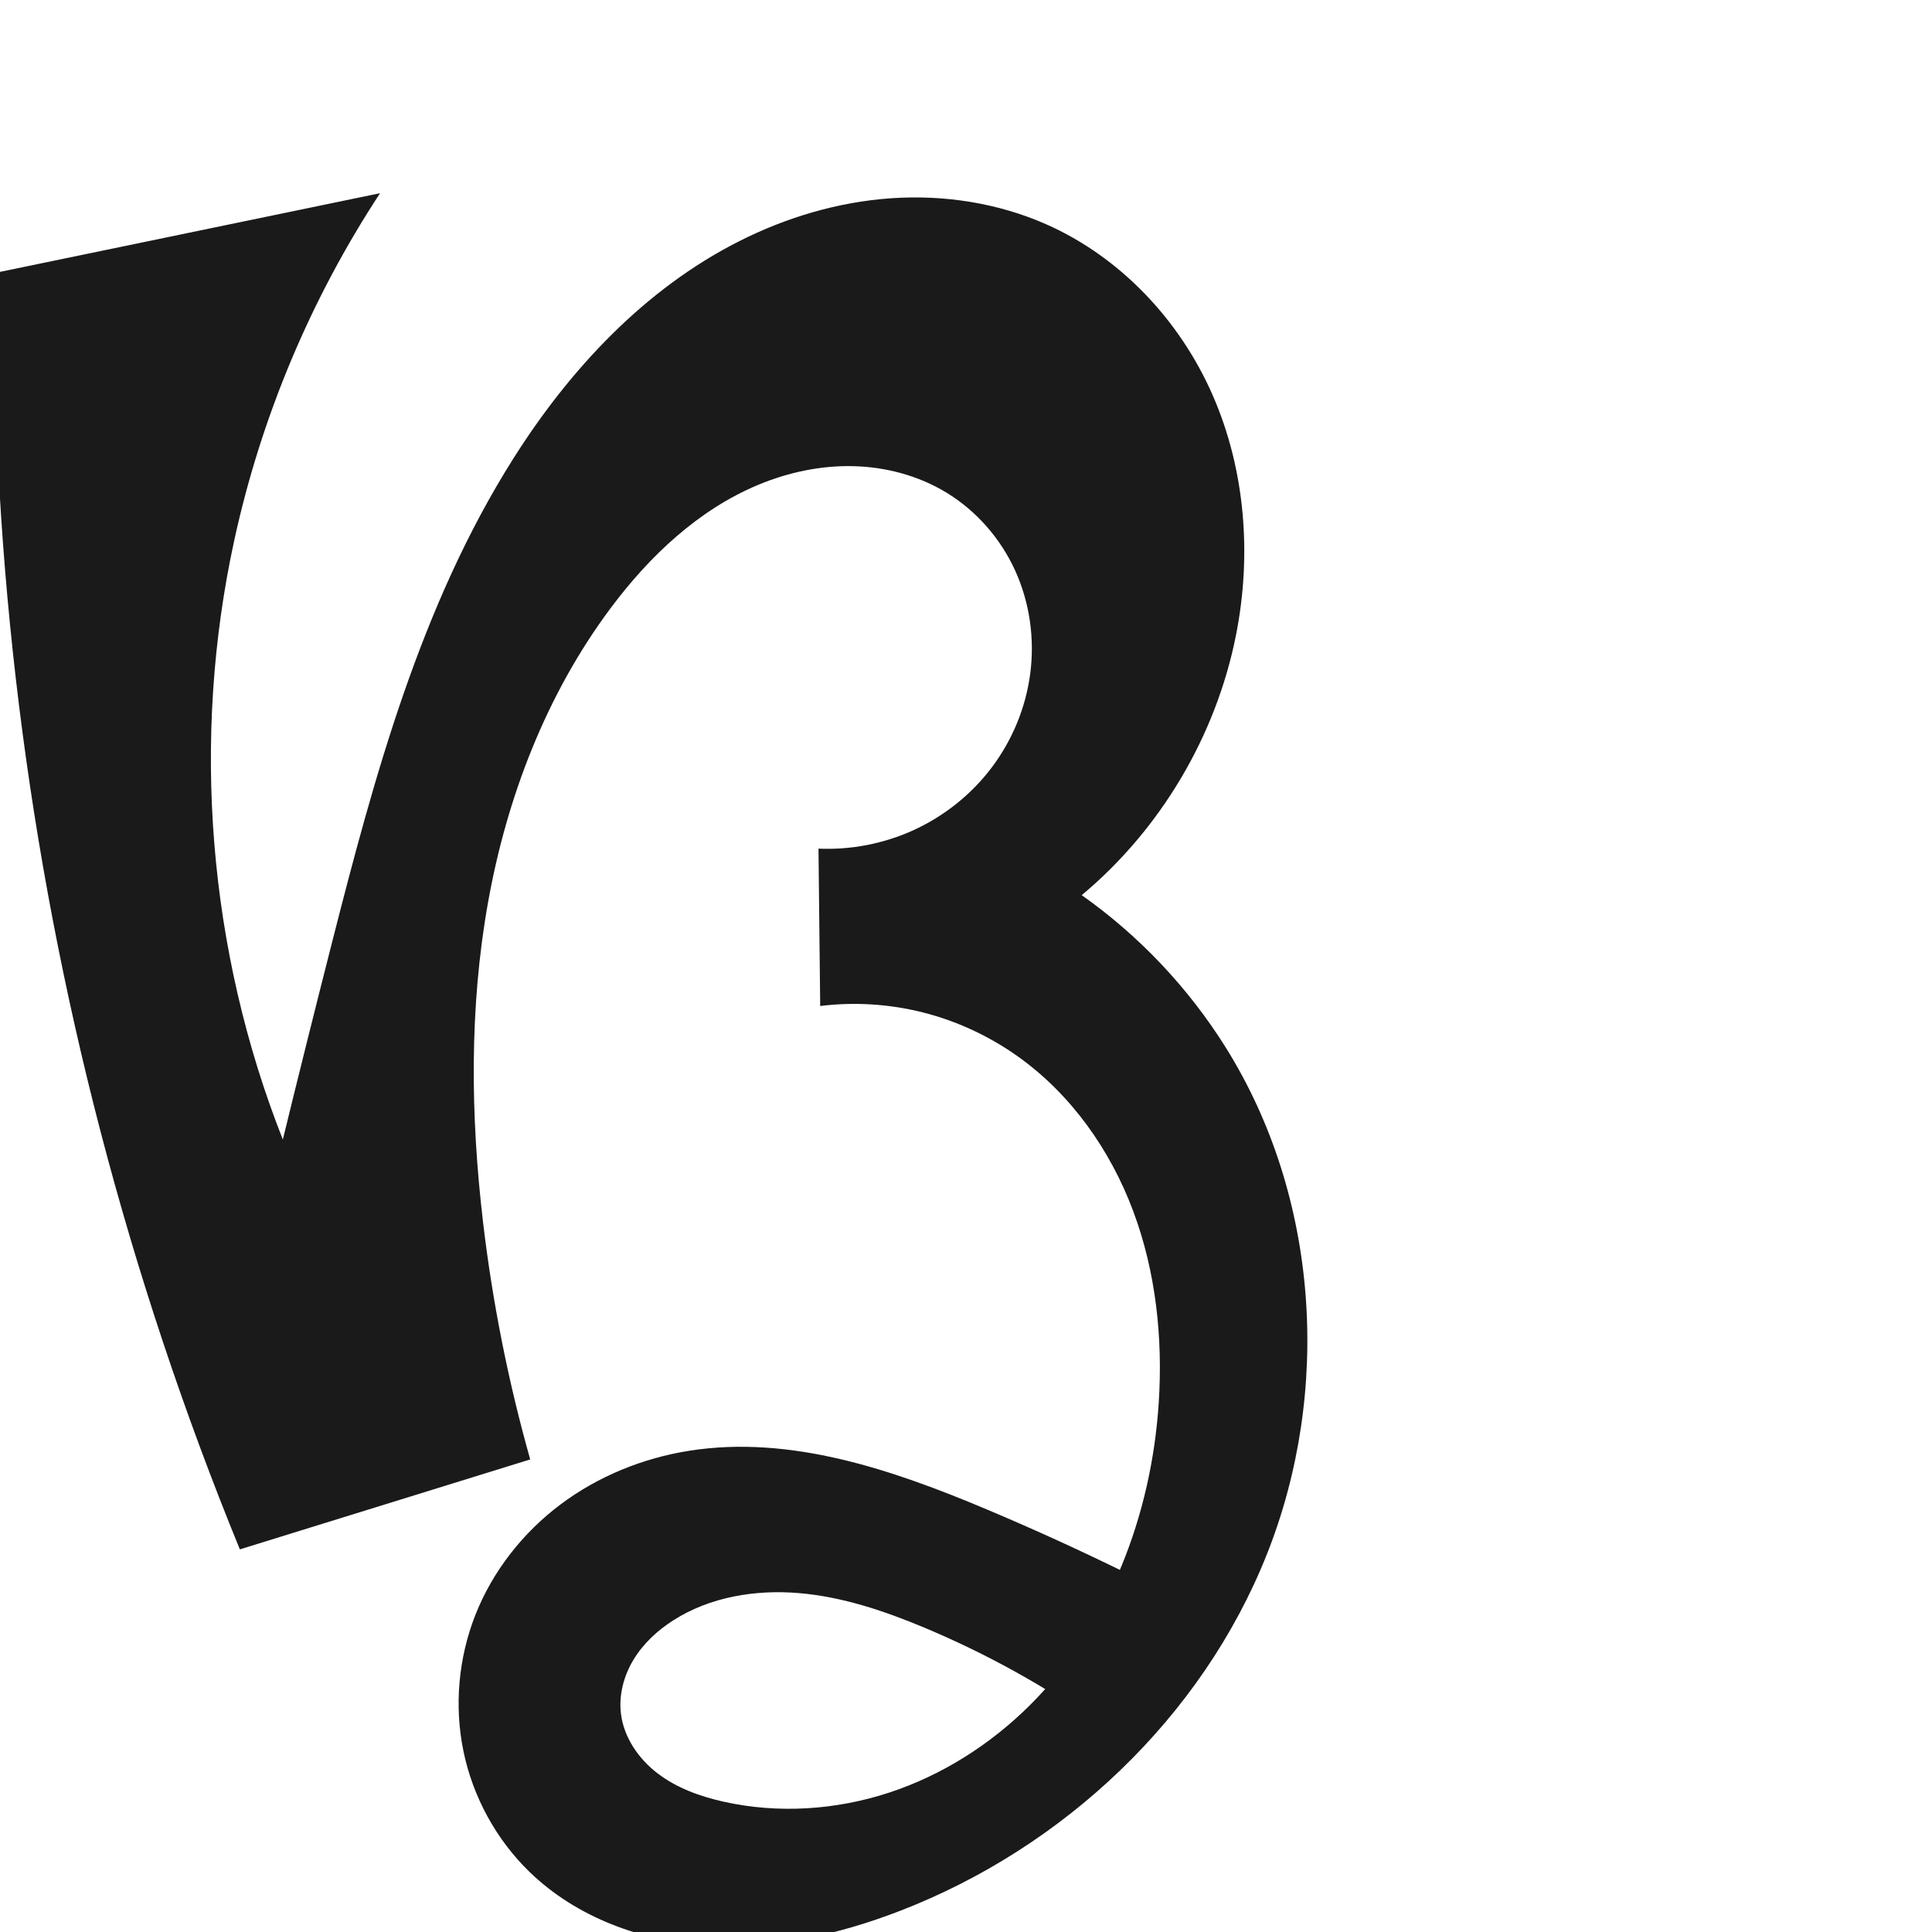
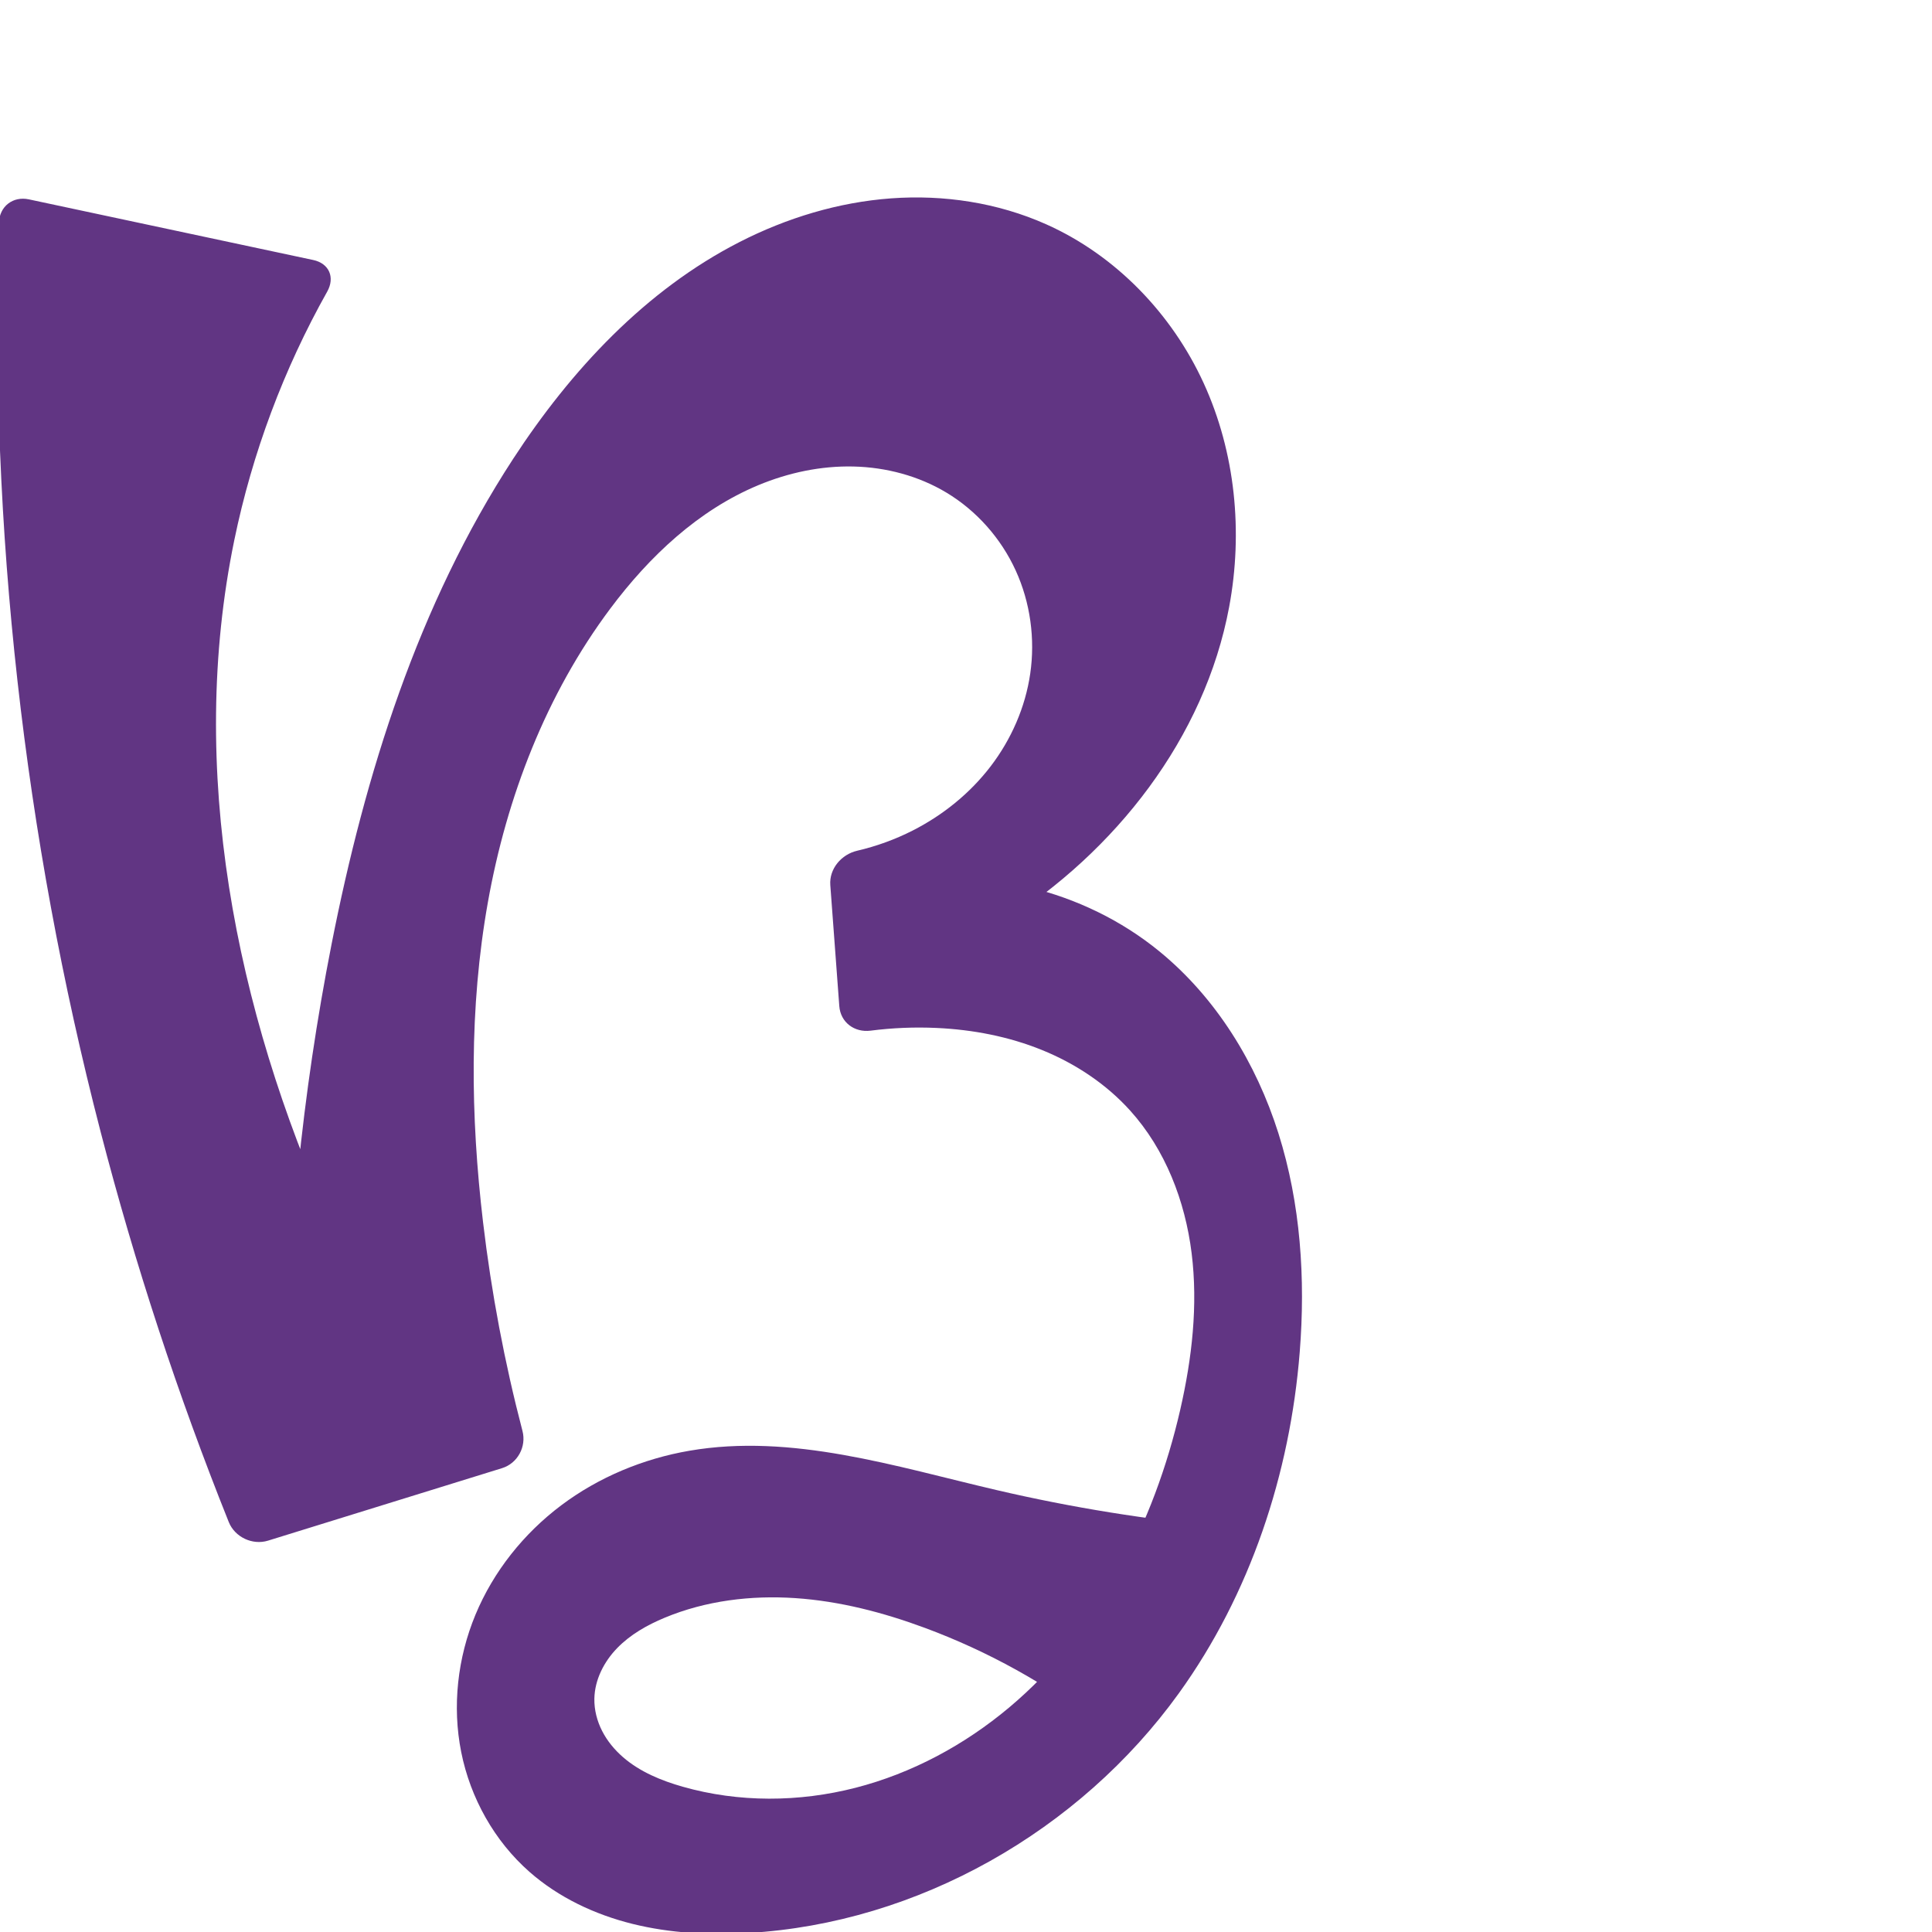
<svg xmlns="http://www.w3.org/2000/svg" xml:space="preserve" width="1000" height="1000" version="1.1" style="clip-rule:evenodd;fill-rule:evenodd;image-rendering:optimizeQuality;shape-rendering:geometricPrecision;text-rendering:geometricPrecision" viewBox="0 0 1000 1000" id="svg10">
  <defs id="defs4">
    <style type="text/css" id="style2">
   
    .fil0 {fill:#EF7F1A;fill-rule:nonzero}
   
  </style>
  </defs>
-   <path style="clip-rule:evenodd;display:inline;fill:#1a1a1a;fill-rule:nonzero;stroke:none;stroke-width:2.095px;stroke-linecap:butt;stroke-linejoin:miter;stroke-opacity:1;image-rendering:optimizeQuality;shape-rendering:geometricPrecision;text-rendering:geometricPrecision" d="m 250.032,632.671 c -6.487,-55.015 -7.166,-111.034 2.572,-165.568 9.738,-54.534 30.177,-107.639 63.264,-152.068 20.134,-27.036 45.517,-51.141 76.634,-64.105 15.558,-6.482 32.409,-10.065 49.258,-9.643 16.849,0.422 33.683,4.921 48.088,13.673 15.564,9.456 28.053,23.796 35.599,40.37 7.546,16.574 10.164,35.305 7.797,53.361 -2.296,17.508 -9.245,34.371 -19.863,48.481 -10.618,14.109 -24.872,25.442 -40.966,32.707 -15.225,6.873 -32.077,10.112 -48.766,9.373 l 0.884,81.448 c 17.669,-2.177 35.739,-1.055 53.003,3.289 17.745,4.465 34.619,12.33 49.51,22.964 27.398,19.566 47.653,48.287 59.459,79.816 11.806,31.529 15.433,65.771 13.252,99.368 -3.747,57.733 -25.505,115.406 -66.472,156.257 -20.483,20.426 -45.531,36.405 -73.011,45.441 -27.479,9.037 -57.375,11.022 -85.613,4.744 -12.184,-2.709 -24.23,-7.034 -34.166,-14.587 -9.936,-7.553 -17.604,-18.65 -19.102,-31.041 -1.168,-9.659 1.476,-19.578 6.513,-27.901 5.037,-8.323 12.363,-15.114 20.561,-20.354 19.057,-12.179 42.598,-16.022 65.133,-14.105 22.535,1.918 44.273,9.244 65.128,17.995 31.966,13.414 62.468,30.315 90.788,50.308 l 15.58,-77.651 c -24.464,-12.076 -49.289,-23.42 -74.432,-34.01 -48.814,-20.561 -101.503,-38.575 -153.825,-30.335 -24.034,3.785 -47.252,13.19 -66.711,27.795 -19.459,14.605 -35.073,34.442 -44.023,57.066 -8.841,22.347 -11.074,47.286 -6.188,70.816 4.886,23.531 16.896,45.556 34.14,62.295 24.348,23.635 58.242,36.012 92.113,38.068 33.871,2.056 67.773,-5.596 99.439,-17.79 84.875,-32.684 156.64,-100.244 190.179,-184.784 33.539,-84.54 26.899,-185.002 -21.307,-262.126 -19.31,-30.894 -44.828,-57.89 -74.586,-78.908 40.839,-34.088 69.526,-82.447 79.861,-134.63 8.198,-41.39 4.854,-85.396 -12.038,-124.062 -16.892,-38.666 -47.695,-71.578 -86.307,-88.592 -25.074,-11.048 -52.95,-15.32 -80.284,-13.42 -27.334,1.901 -54.115,9.883 -78.568,22.244 -48.907,24.722 -87.717,66.317 -116.971,112.655 -47.949,75.951 -71.829,164.248 -93.989,251.292 -8.561,33.629 -16.963,67.299 -25.205,101.008 C 107.723,491.918 98.857,382.463 121.266,279.606 135.167,215.801 160.882,154.589 196.72,100 L -3.064,141.358 C -4.287,291.039 14.298,440.869 52.053,585.715 71.232,659.293 95.336,731.587 124.15,801.953 L 274.436,755.4 C 263.09,715.217 254.922,674.138 250.032,632.671 Z" id="path1087-1-75" />
+   <path style="clip-rule:evenodd;display:inline;fill:#613583;fill-rule:nonzero;stroke:none;stroke-width:2.095px;stroke-linecap:butt;stroke-linejoin:miter;stroke-opacity:1;image-rendering:optimizeQuality;shape-rendering:geometricPrecision;text-rendering:geometricPrecision" d="m 250.032,632.671 c -6.509,-55.021 -7.236,-111.048 2.485,-165.593 9.721,-54.545 30.18,-107.666 63.351,-152.043 20.163,-26.975 45.575,-50.991 76.671,-63.92 15.548,-6.464 32.378,-10.046 49.212,-9.653 16.834,0.393 33.659,4.832 48.096,13.498 15.644,9.39 28.259,23.68 35.852,40.27 7.594,16.591 10.167,35.404 7.544,53.461 -2.526,17.388 -9.81,33.996 -20.483,47.953 -10.673,13.957 -24.684,25.271 -40.346,33.235 -9.106,4.63 -18.778,8.144 -28.728,10.455 -8.214,1.908 -14.548,9.372 -13.923,17.787 l 4.654,62.634 c 0.625,8.415 7.829,13.782 16.197,12.71 11.353,-1.455 22.833,-1.924 34.267,-1.394 18.599,0.863 37.155,4.4 54.409,11.399 17.254,6.999 33.186,17.523 45.662,31.344 18.237,20.201 28.468,46.803 31.829,73.81 3.361,27.007 0.191,54.487 -5.886,81.015 -13.467,58.787 -42.352,115.383 -88.553,154.149 -23.101,19.383 -50.302,34.056 -79.509,41.559 -29.207,7.503 -60.409,7.717 -89.414,-0.533 -11.162,-3.175 -22.187,-7.706 -30.951,-15.313 -4.382,-3.804 -8.149,-8.357 -10.793,-13.522 -2.644,-5.165 -4.142,-10.952 -4.032,-16.753 0.187,-9.797 4.978,-19.138 11.8,-26.172 6.822,-7.034 15.551,-11.958 24.598,-15.723 21.241,-8.841 44.697,-11.696 67.651,-10.143 22.954,1.553 45.463,7.406 67.035,15.402 32.565,12.071 63.289,29.096 90.788,50.308 l 64.837,-102.551 c -39.917,-3.616 -79.582,-10.007 -118.614,-19.112 -52.4,-12.223 -105.874,-29.464 -158.9,-20.334 -23.913,4.117 -46.952,13.675 -66.35,28.251 -19.398,14.576 -35.078,34.201 -44.385,56.61 -9.281,22.347 -12.117,47.432 -7.372,71.16 4.745,23.728 17.157,45.968 35.324,61.951 15.106,13.29 33.842,22.097 53.37,26.941 19.528,4.844 39.862,5.84 59.948,4.682 87.713,-5.054 171.409,-52.767 222.784,-124.04 36.989,-51.315 57.576,-113.609 62.583,-176.666 3.017,-37.999 0.473,-76.765 -11.004,-113.115 -11.476,-36.351 -32.227,-70.234 -61.754,-94.342 -39.122,-31.942 -93.068,-44.893 -142.427,-34.194 l 14.816,43.502 c 16.134,-6.667 31.7,-14.707 46.475,-24.005 58.434,-36.77 104.726,-95.649 117.371,-163.521 7.23,-38.805 3.229,-79.929 -13.207,-115.817 -16.436,-35.888 -45.546,-66.184 -81.602,-82.248 -25.001,-11.139 -52.879,-15.373 -80.176,-13.379 -27.298,1.994 -54.008,10.117 -78.382,22.569 -48.748,24.904 -87.371,66.432 -117.265,112.289 -49.144,75.385 -76.619,162.996 -93.989,251.292 -15.201,77.271 -23.094,155.979 -23.54,234.73 l 56.668,-24.154 C 192.552,677.676 181.354,655.408 171.178,632.682 121.799,522.407 96.882,397.945 121.266,279.606 c 9.277,-45.02 25.574,-88.583 48.09,-128.655 4.133,-7.356 1.023,-14.615 -7.23,-16.375 L 14.943,103.187 c -8.253,-1.76 -15.224,3.648 -15.483,12.082 C -5.416,273.518 12.342,432.451 52.053,585.715 c 17.795,68.678 39.972,136.221 66.351,202.081 3.137,7.833 12.28,12.133 20.34,9.636 L 259.842,759.921 c 8.06,-2.497 12.723,-11.101 10.59,-19.265 -9.27,-35.469 -16.092,-71.578 -20.399,-107.985 z" id="path1087-1-75" />
</svg>
